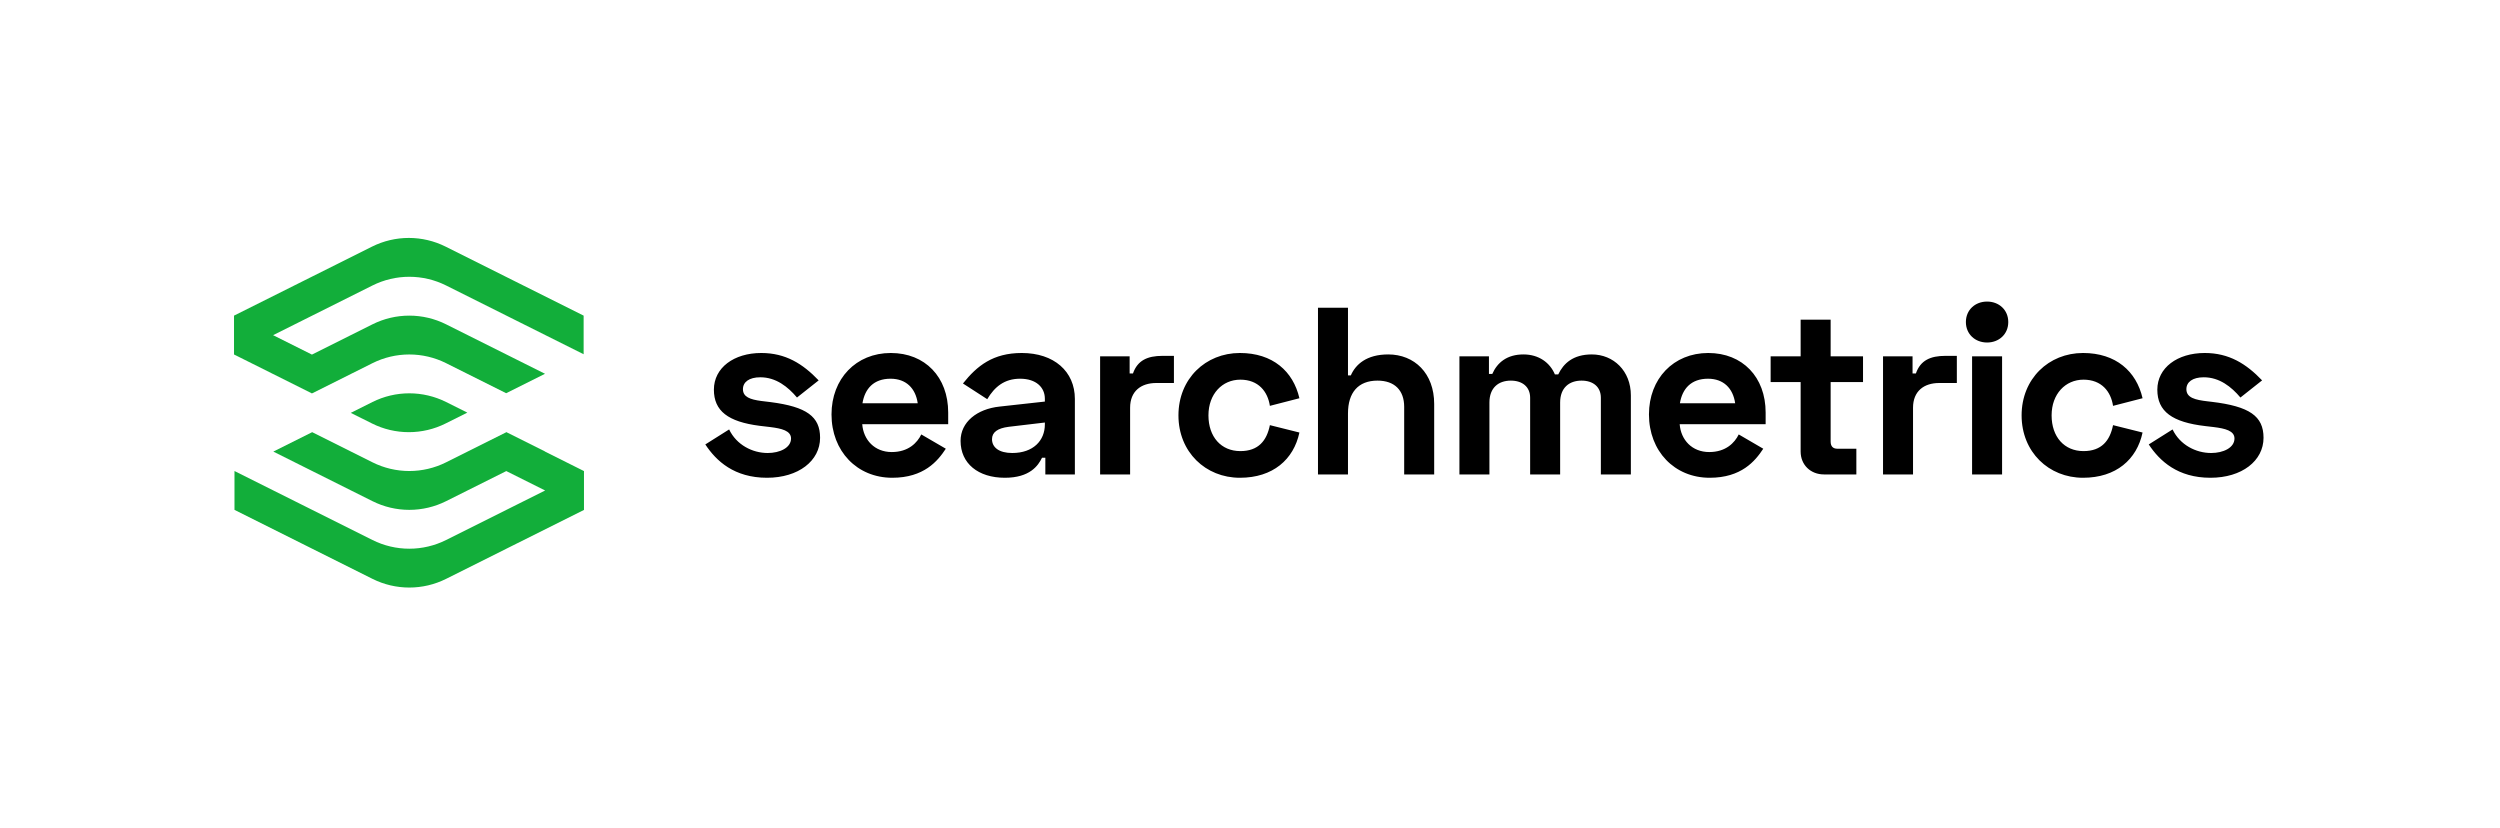
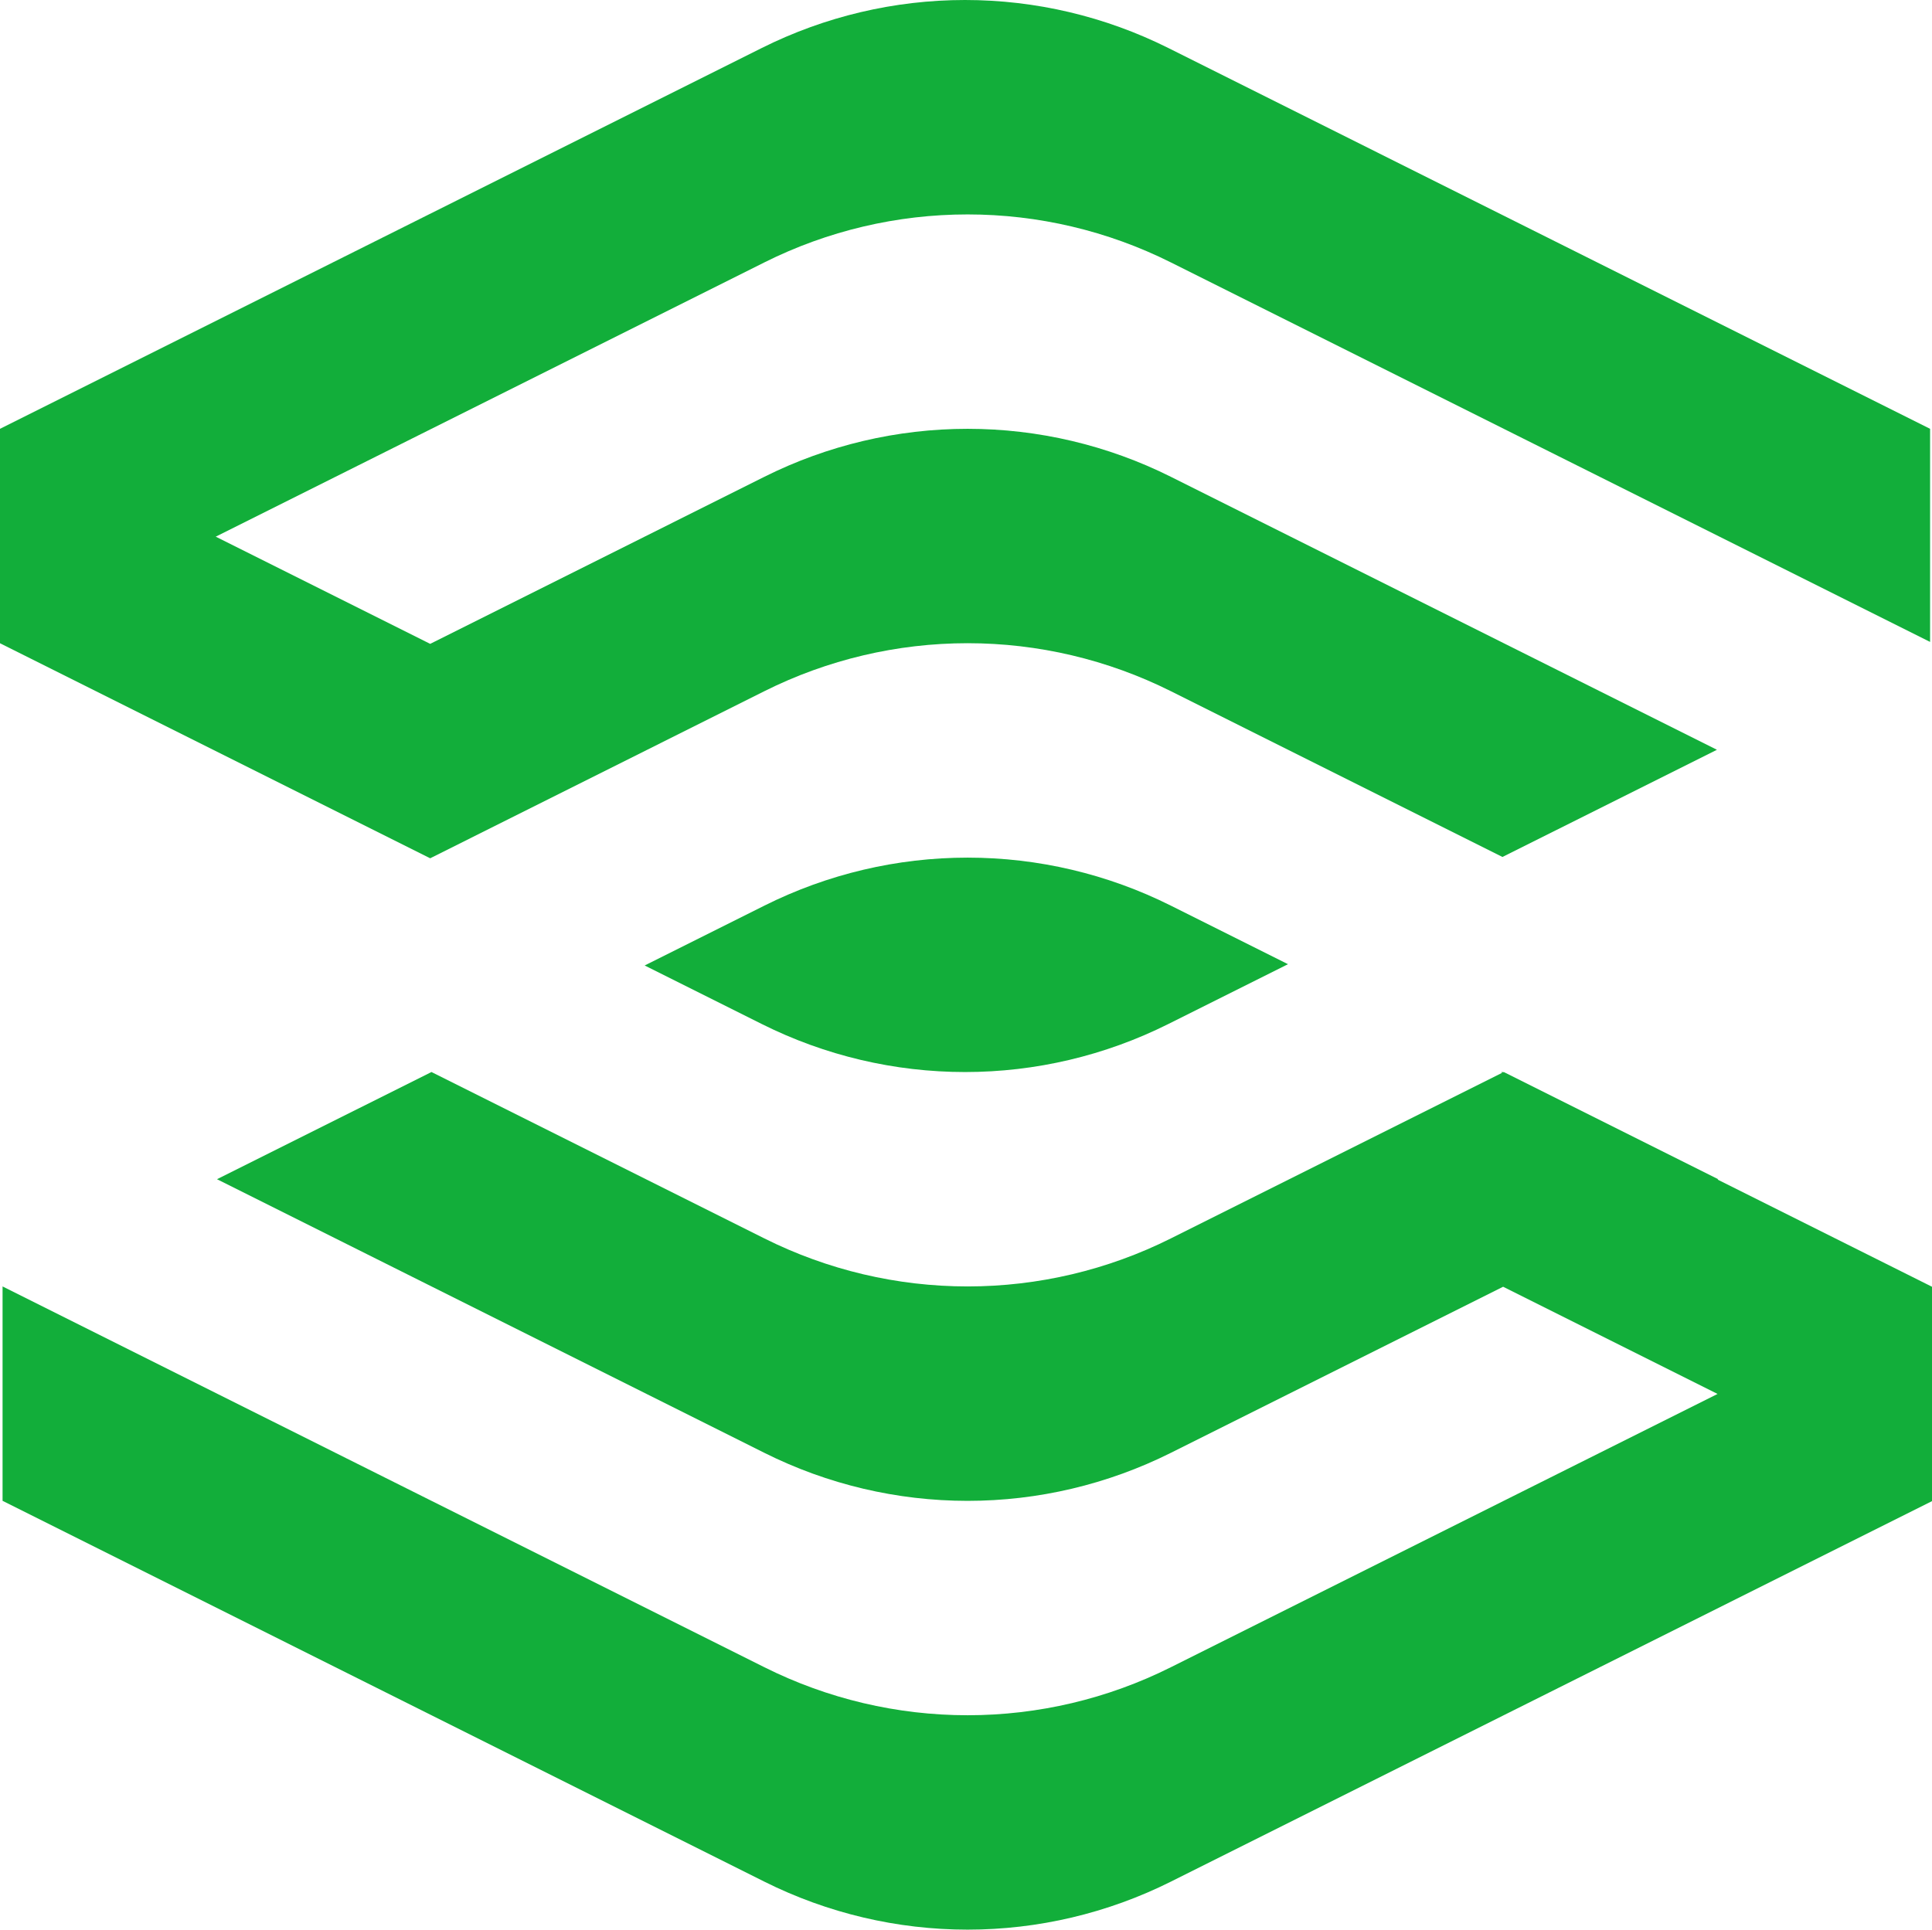
- <svg xmlns="http://www.w3.org/2000/svg" width="441px" height="146px" viewBox="0 0 441 146" version="1.1">
-   <g id="Logo-color-dark" stroke="none" stroke-width="1" fill="none" fill-rule="evenodd">
-     <path d="M125.93,68.737 C125.93,72.505 128.445,74.396 133.983,75.111 L135.906,75.338 C137.863,75.584 139.539,75.973 139.539,77.348 C139.539,78.986 137.565,79.91 135.423,79.91 C132.734,79.91 129.92,78.482 128.618,75.752 L124.418,78.398 C126.35,81.338 129.542,84.278 135.297,84.278 C140.841,84.278 144.663,81.296 144.663,77.222 C144.663,73.486 142.296,71.757 135.955,70.935 L134.26,70.729 C132.36,70.472 131.054,70.039 131.054,68.653 C131.054,67.393 132.146,66.553 134.12,66.553 C136.893,66.553 138.993,68.233 140.589,70.123 L144.411,67.099 C141.597,64.159 138.573,62.268 134.288,62.268 C129.458,62.268 125.93,64.873 125.93,68.737 Z M146.679,73.105 C146.679,79.574 151.174,84.278 157.39,84.278 C162.977,84.278 165.413,81.338 166.841,79.154 L162.515,76.634 C161.801,78.104 160.246,79.742 157.306,79.742 C154.282,79.742 152.308,77.6 152.098,74.827 L167.261,74.827 L167.261,72.769 C167.261,66.511 163.187,62.268 157.138,62.268 C151.006,62.268 146.679,66.805 146.679,73.105 Z M152.14,71.131 C152.56,68.569 154.114,66.805 157.096,66.805 C159.826,66.805 161.507,68.485 161.885,71.131 L152.14,71.131 Z M169.865,67.645 L174.149,70.417 C175.452,68.233 177.174,66.805 179.946,66.805 C182.802,66.805 184.314,68.359 184.314,70.333 L184.314,70.837 L176.334,71.719 C172.343,72.139 169.445,74.449 169.445,77.768 C169.445,81.758 172.553,84.278 177.258,84.278 C181.668,84.278 183.138,82.136 183.81,80.75 L184.398,80.75 L184.398,83.69 L189.607,83.69 L189.607,70.375 C189.607,65.503 185.91,62.268 180.24,62.268 C175.158,62.268 172.343,64.537 169.865,67.645 Z M174.99,77.474 C174.99,76.256 175.956,75.542 177.93,75.289 L184.314,74.533 L184.314,74.869 C184.314,77.726 182.256,79.91 178.56,79.91 C176.208,79.91 174.99,78.902 174.99,77.474 Z M199.267,62.857 L194.059,62.857 L194.059,83.69 L199.351,83.69 L199.351,71.929 C199.351,68.989 201.284,67.561 203.972,67.561 L207.08,67.561 L207.08,62.773 L205.064,62.773 C202.418,62.773 200.654,63.571 199.855,65.881 L199.267,65.881 L199.267,62.857 Z M207.878,73.273 C207.878,79.742 212.666,84.278 218.715,84.278 C224.553,84.278 228.208,81.044 229.216,76.298 L224.007,74.995 C223.461,77.726 221.991,79.574 218.799,79.574 C215.397,79.574 213.17,77.054 213.17,73.273 C213.17,69.493 215.607,66.973 218.799,66.973 C221.991,66.973 223.629,69.073 224.007,71.593 L229.216,70.249 C228.124,65.503 224.511,62.268 218.715,62.268 C212.666,62.268 207.878,66.805 207.878,73.273 Z M232.492,54.288 L232.492,83.69 L237.784,83.69 L237.784,72.937 C237.784,69.241 239.591,67.141 242.993,67.141 C246.017,67.141 247.697,68.863 247.697,71.761 L247.697,83.69 L252.99,83.69 L252.99,71.257 C252.99,65.839 249.503,62.521 244.883,62.521 C241.061,62.521 239.128,64.285 238.288,66.217 L237.784,66.217 L237.784,54.288 L232.492,54.288 Z M257.442,62.857 L257.442,83.69 L262.734,83.69 L262.734,71.005 C262.734,68.401 264.33,67.141 266.515,67.141 C268.531,67.141 269.917,68.233 269.917,70.165 L269.917,83.69 L275.209,83.69 L275.209,71.005 C275.209,68.401 276.805,67.141 278.99,67.141 C281.006,67.141 282.392,68.233 282.392,70.165 L282.392,83.69 L287.684,83.69 L287.684,69.745 C287.684,65.419 284.618,62.521 280.796,62.521 C277.477,62.521 275.797,64.117 274.873,66.049 L274.285,66.049 C273.403,63.949 271.429,62.521 268.741,62.521 C265.843,62.521 264.12,63.949 263.238,65.965 L262.65,65.965 L262.65,62.857 L257.442,62.857 Z M290.876,73.105 C290.876,79.574 295.371,84.278 301.587,84.278 C307.174,84.278 309.61,81.338 311.038,79.154 L306.712,76.634 C305.998,78.104 304.443,79.742 301.503,79.742 C298.479,79.742 296.505,77.6 296.295,74.827 L311.458,74.827 L311.458,72.769 C311.458,66.511 307.384,62.268 301.335,62.268 C295.203,62.268 290.876,66.805 290.876,73.105 Z M296.337,71.131 C296.757,68.569 298.311,66.805 301.293,66.805 C304.023,66.805 305.704,68.485 306.082,71.131 L296.337,71.131 Z M312.34,62.857 L312.34,67.393 L317.632,67.393 L317.632,79.658 C317.632,82.01 319.397,83.69 321.749,83.69 L327.461,83.69 L327.461,79.154 L324.101,79.154 C323.345,79.154 322.925,78.734 322.925,77.894 L322.925,67.393 L328.637,67.393 L328.637,62.857 L322.925,62.857 L322.925,56.388 L317.632,56.388 L317.632,62.857 L312.34,62.857 Z M337.374,62.857 L332.166,62.857 L332.166,83.69 L337.458,83.69 L337.458,71.929 C337.458,68.989 339.39,67.561 342.078,67.561 L345.187,67.561 L345.187,62.773 L343.17,62.773 C340.524,62.773 338.76,63.571 337.962,65.881 L337.374,65.881 L337.374,62.857 Z M346.783,56.808 C346.783,58.95 348.421,60.42 350.521,60.42 C352.621,60.42 354.259,58.95 354.259,56.808 C354.259,54.666 352.621,53.196 350.521,53.196 C348.421,53.196 346.783,54.666 346.783,56.808 Z M353.167,62.857 L347.875,62.857 L347.875,83.69 L353.167,83.69 L353.167,62.857 Z M356.611,73.273 C356.611,79.742 361.4,84.278 367.448,84.278 C373.287,84.278 376.941,81.044 377.949,76.298 L372.741,74.995 C372.195,77.726 370.725,79.574 367.532,79.574 C364.13,79.574 361.904,77.054 361.904,73.273 C361.904,69.493 364.34,66.973 367.532,66.973 C370.725,66.973 372.363,69.073 372.741,71.593 L377.949,70.249 C376.857,65.503 373.245,62.268 367.448,62.268 C361.4,62.268 356.611,66.805 356.611,73.273 Z M380.553,68.737 C380.553,64.873 384.082,62.268 388.912,62.268 C393.196,62.268 396.221,64.159 399.035,67.099 L395.212,70.123 C393.616,68.233 391.516,66.553 388.744,66.553 C386.77,66.553 385.678,67.393 385.678,68.653 C385.678,70.165 387.232,70.543 389.416,70.795 L390.13,70.879 C396.809,71.677 399.287,73.399 399.287,77.222 C399.287,81.296 395.464,84.278 389.92,84.278 C384.166,84.278 380.973,81.338 379.041,78.398 L383.242,75.752 C384.544,78.482 387.358,79.91 390.046,79.91 C392.188,79.91 394.162,78.986 394.162,77.348 C394.162,75.973 392.486,75.584 390.529,75.338 L389.038,75.163 C383.2,74.491 380.553,72.601 380.553,68.737 Z" id="searchmetrics-copy-2" fill="#000000" />
-     <path d="M89.268,76.224 L89.309,76.244 L89.33,76.234 L96.182,79.66 L96.162,79.671 L103.014,83.097 L103.014,89.949 L78.689,102.112 C76.674,103.119 74.452,103.644 72.198,103.644 C69.945,103.644 67.723,103.119 65.708,102.112 L65.708,102.112 L41.363,89.939 L41.363,83.087 L65.708,95.259 C67.723,96.267 69.945,96.792 72.198,96.792 C74.452,96.792 76.674,96.267 78.689,95.259 L78.689,95.259 L96.162,86.523 L89.309,83.097 L78.689,88.407 C76.674,89.414 74.452,89.939 72.198,89.939 C69.945,89.939 67.723,89.414 65.708,88.407 L65.708,88.407 L48.215,79.66 L55.067,76.234 L65.708,81.554 C67.723,82.562 69.945,83.087 72.198,83.087 C74.452,83.087 76.674,82.562 78.689,81.554 L78.689,81.554 L89.268,76.265 L89.268,76.224 Z M72.199,69.382 C74.452,69.382 76.674,69.906 78.689,70.914 L78.689,70.914 L82.436,72.787 L82.436,72.787 L78.607,74.702 C76.592,75.71 74.37,76.234 72.116,76.234 C69.863,76.234 67.641,75.71 65.626,74.702 L65.626,74.702 L61.879,72.829 L65.707,70.914 C67.723,69.906 69.945,69.382 72.199,69.382 Z M72.117,41.972 C74.37,41.972 76.592,42.497 78.607,43.504 L78.607,43.504 L102.952,55.677 L102.952,62.488 L78.689,50.356 C76.674,49.349 74.452,48.824 72.198,48.824 C69.945,48.824 67.723,49.349 65.708,50.356 L65.708,50.356 L48.174,59.124 L55.026,62.55 L65.708,57.209 C67.723,56.201 69.945,55.677 72.198,55.677 C74.452,55.677 76.674,56.201 78.689,57.209 L78.689,57.209 L96.141,65.935 L89.288,69.361 L78.689,64.061 C76.674,63.054 74.452,62.529 72.198,62.529 C69.945,62.529 67.723,63.054 65.708,64.061 L65.708,64.061 L55.026,69.402 L41.28,62.529 L41.28,55.677 L65.625,43.504 C67.641,42.497 69.863,41.972 72.117,41.972 Z" id="Combined-Shape" fill="#12AE3A" />
-   </g>
+ <svg xmlns="http://www.w3.org/2000/svg" width="61.733" height="61.672" viewBox="0 0 61.733 61.672" version="1.1" id="svg136">
+   <defs id="defs140" />
+   <path d="m 47.987,34.252 0.041,0.02 0.021,-0.01 6.852,3.426 -0.02,0.011 6.852,3.426 v 6.852 L 37.409,60.14 c -2.016,1.007 -4.238,1.532 -6.491,1.532 -2.253,0 -4.475,-0.525 -6.491,-1.532 v 0 L 0.082,47.967 V 41.115 L 24.427,53.287 c 2.016,1.008 4.238,1.533 6.491,1.533 2.254,0 4.476,-0.525 6.491,-1.533 v 0 L 54.881,44.551 48.029,41.125 37.409,46.435 c -2.016,1.007 -4.238,1.533 -6.491,1.533 -2.253,0 -4.475,-0.525 -6.491,-1.533 v 0 l -17.493,-8.747 6.853,-3.426 10.64,5.32 c 2.016,1.008 4.238,1.533 6.491,1.533 2.254,0 4.476,-0.525 6.491,-1.533 v 0 L 47.987,34.293 Z M 30.918,27.41 c 2.253,0 4.476,0.525 6.491,1.533 v 0 l 3.746,1.873 v 0 l -3.828,1.914 c -2.016,1.008 -4.238,1.533 -6.491,1.533 -2.253,0 -4.475,-0.525 -6.491,-1.533 v 0 l -3.746,-1.873 3.828,-1.914 c 2.016,-1.008 4.238,-1.533 6.491,-1.533 z M 30.836,0 c 2.253,0 4.475,0.525 6.491,1.532 v 0 l 24.345,12.173 v 6.811 L 37.409,8.385 C 35.394,7.377 33.171,6.853 30.918,6.853 c -2.253,0 -4.476,0.524 -6.491,1.532 v 0 l -17.534,8.767 6.853,3.426 10.681,-5.341 c 2.015,-1.007 4.238,-1.532 6.491,-1.532 2.253,0 4.476,0.525 6.491,1.532 v 0 l 17.452,8.726 -6.853,3.426 -10.599,-5.3 c -2.015,-1.007 -4.238,-1.532 -6.491,-1.532 -2.253,0 -4.476,0.525 -6.491,1.532 v 0 L 13.746,27.431 0,20.558 V 13.705 L 24.345,1.532 C 26.361,0.525 28.583,0 30.836,0 Z" id="Combined-Shape" fill="#12ae3a" style="fill-rule:evenodd;stroke:none;stroke-width:1" />
</svg>
